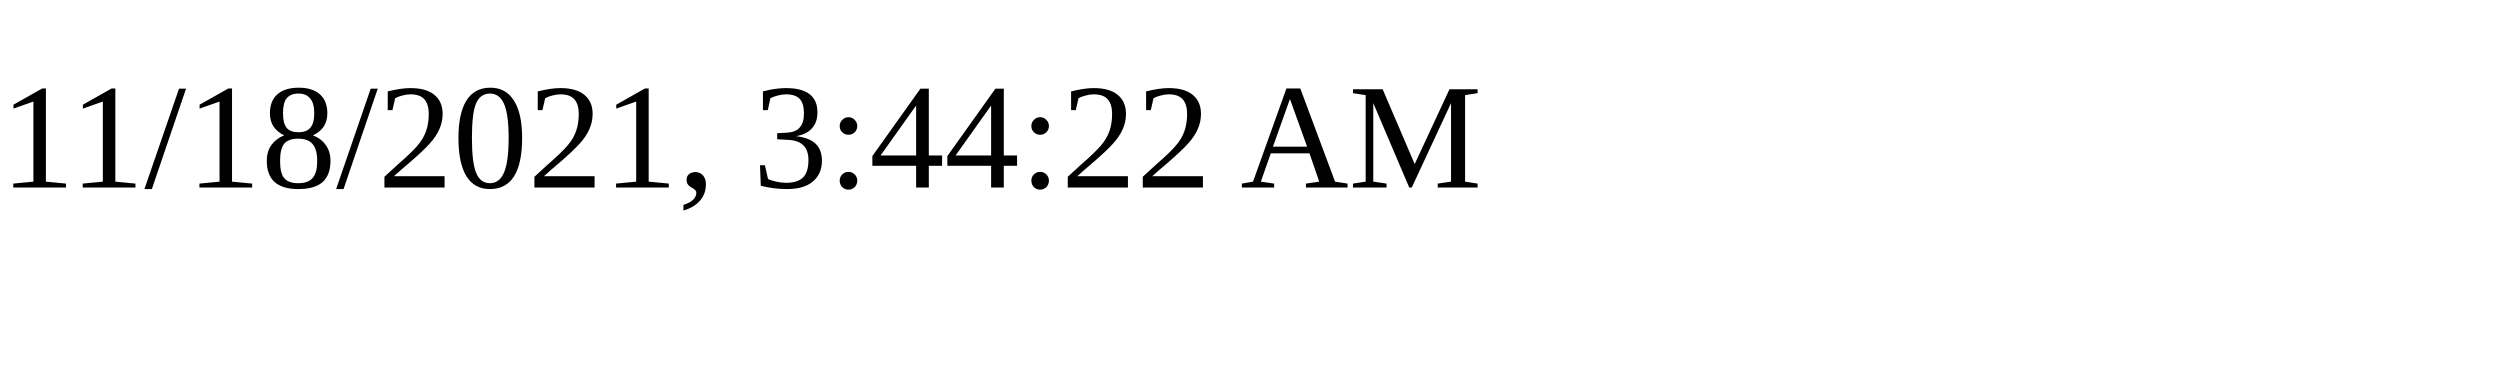
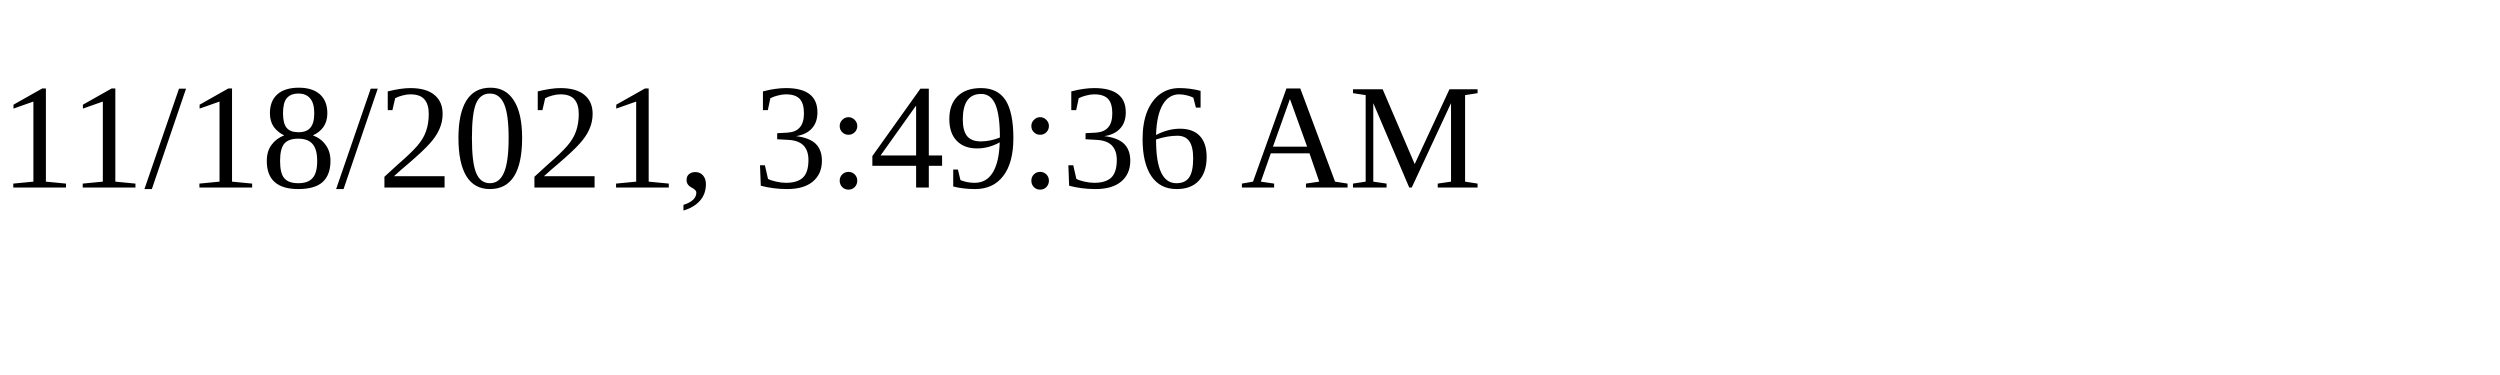
<svg xmlns="http://www.w3.org/2000/svg" height="30" width="200">
-   <text x="0" y="15">11/18/2021, 3:44:22 AM</text>
+   <text x="0" y="15">11/18/2021, 3:49:36 AM</text>
</svg>
